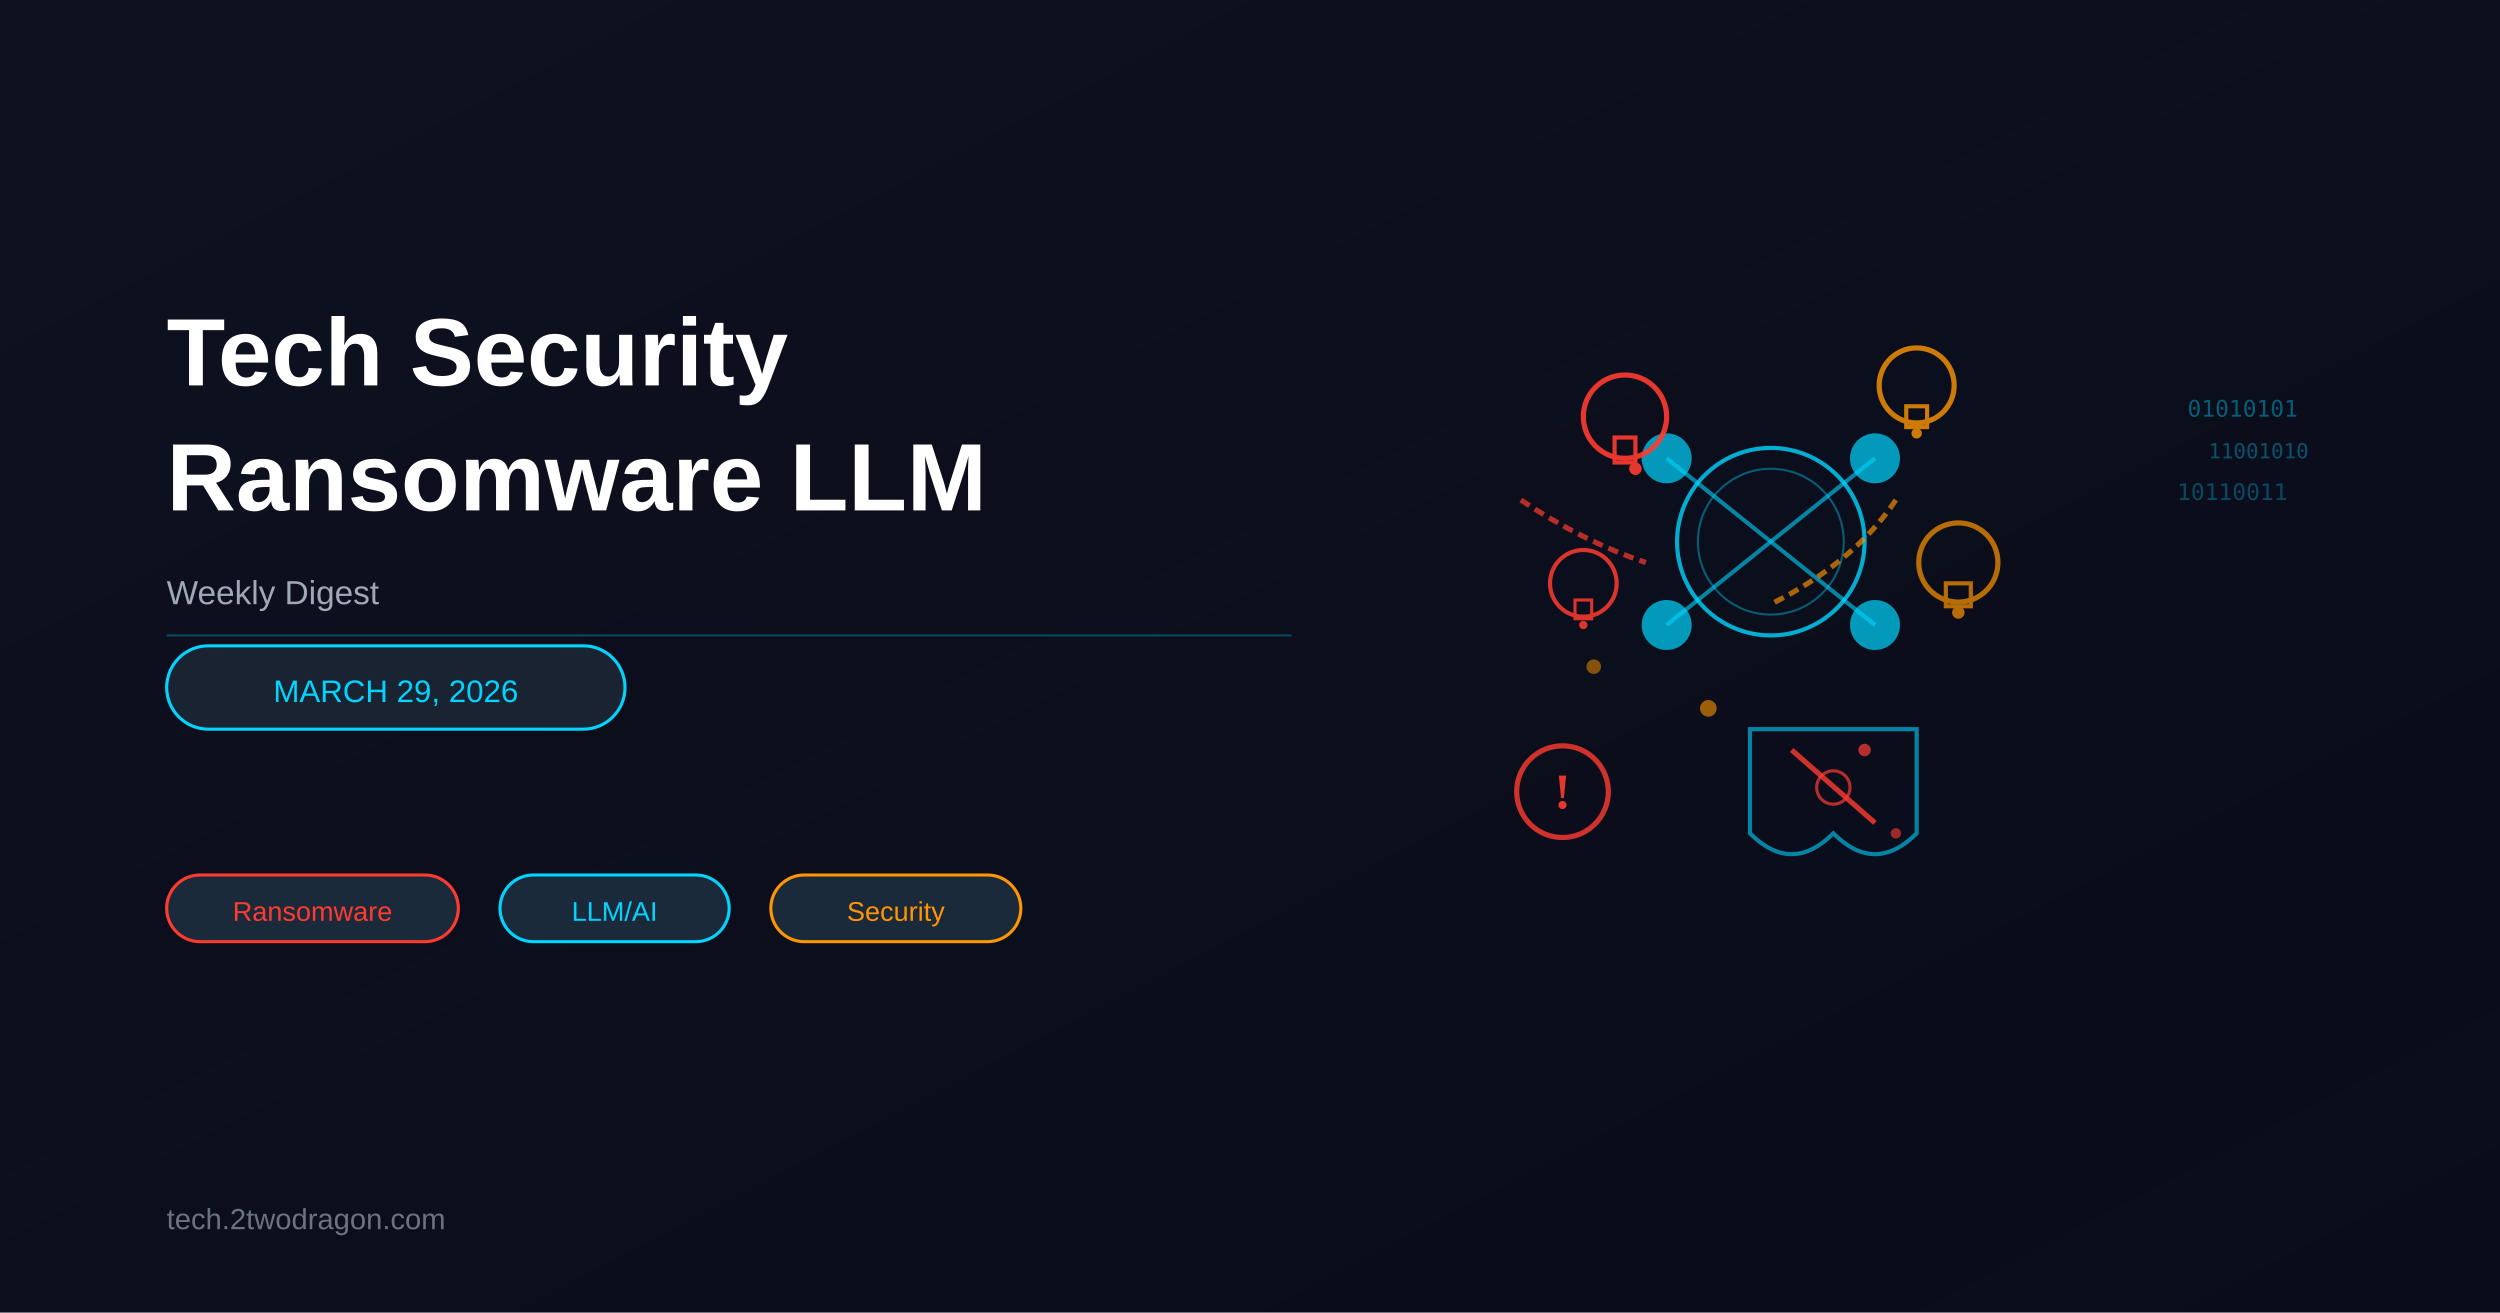
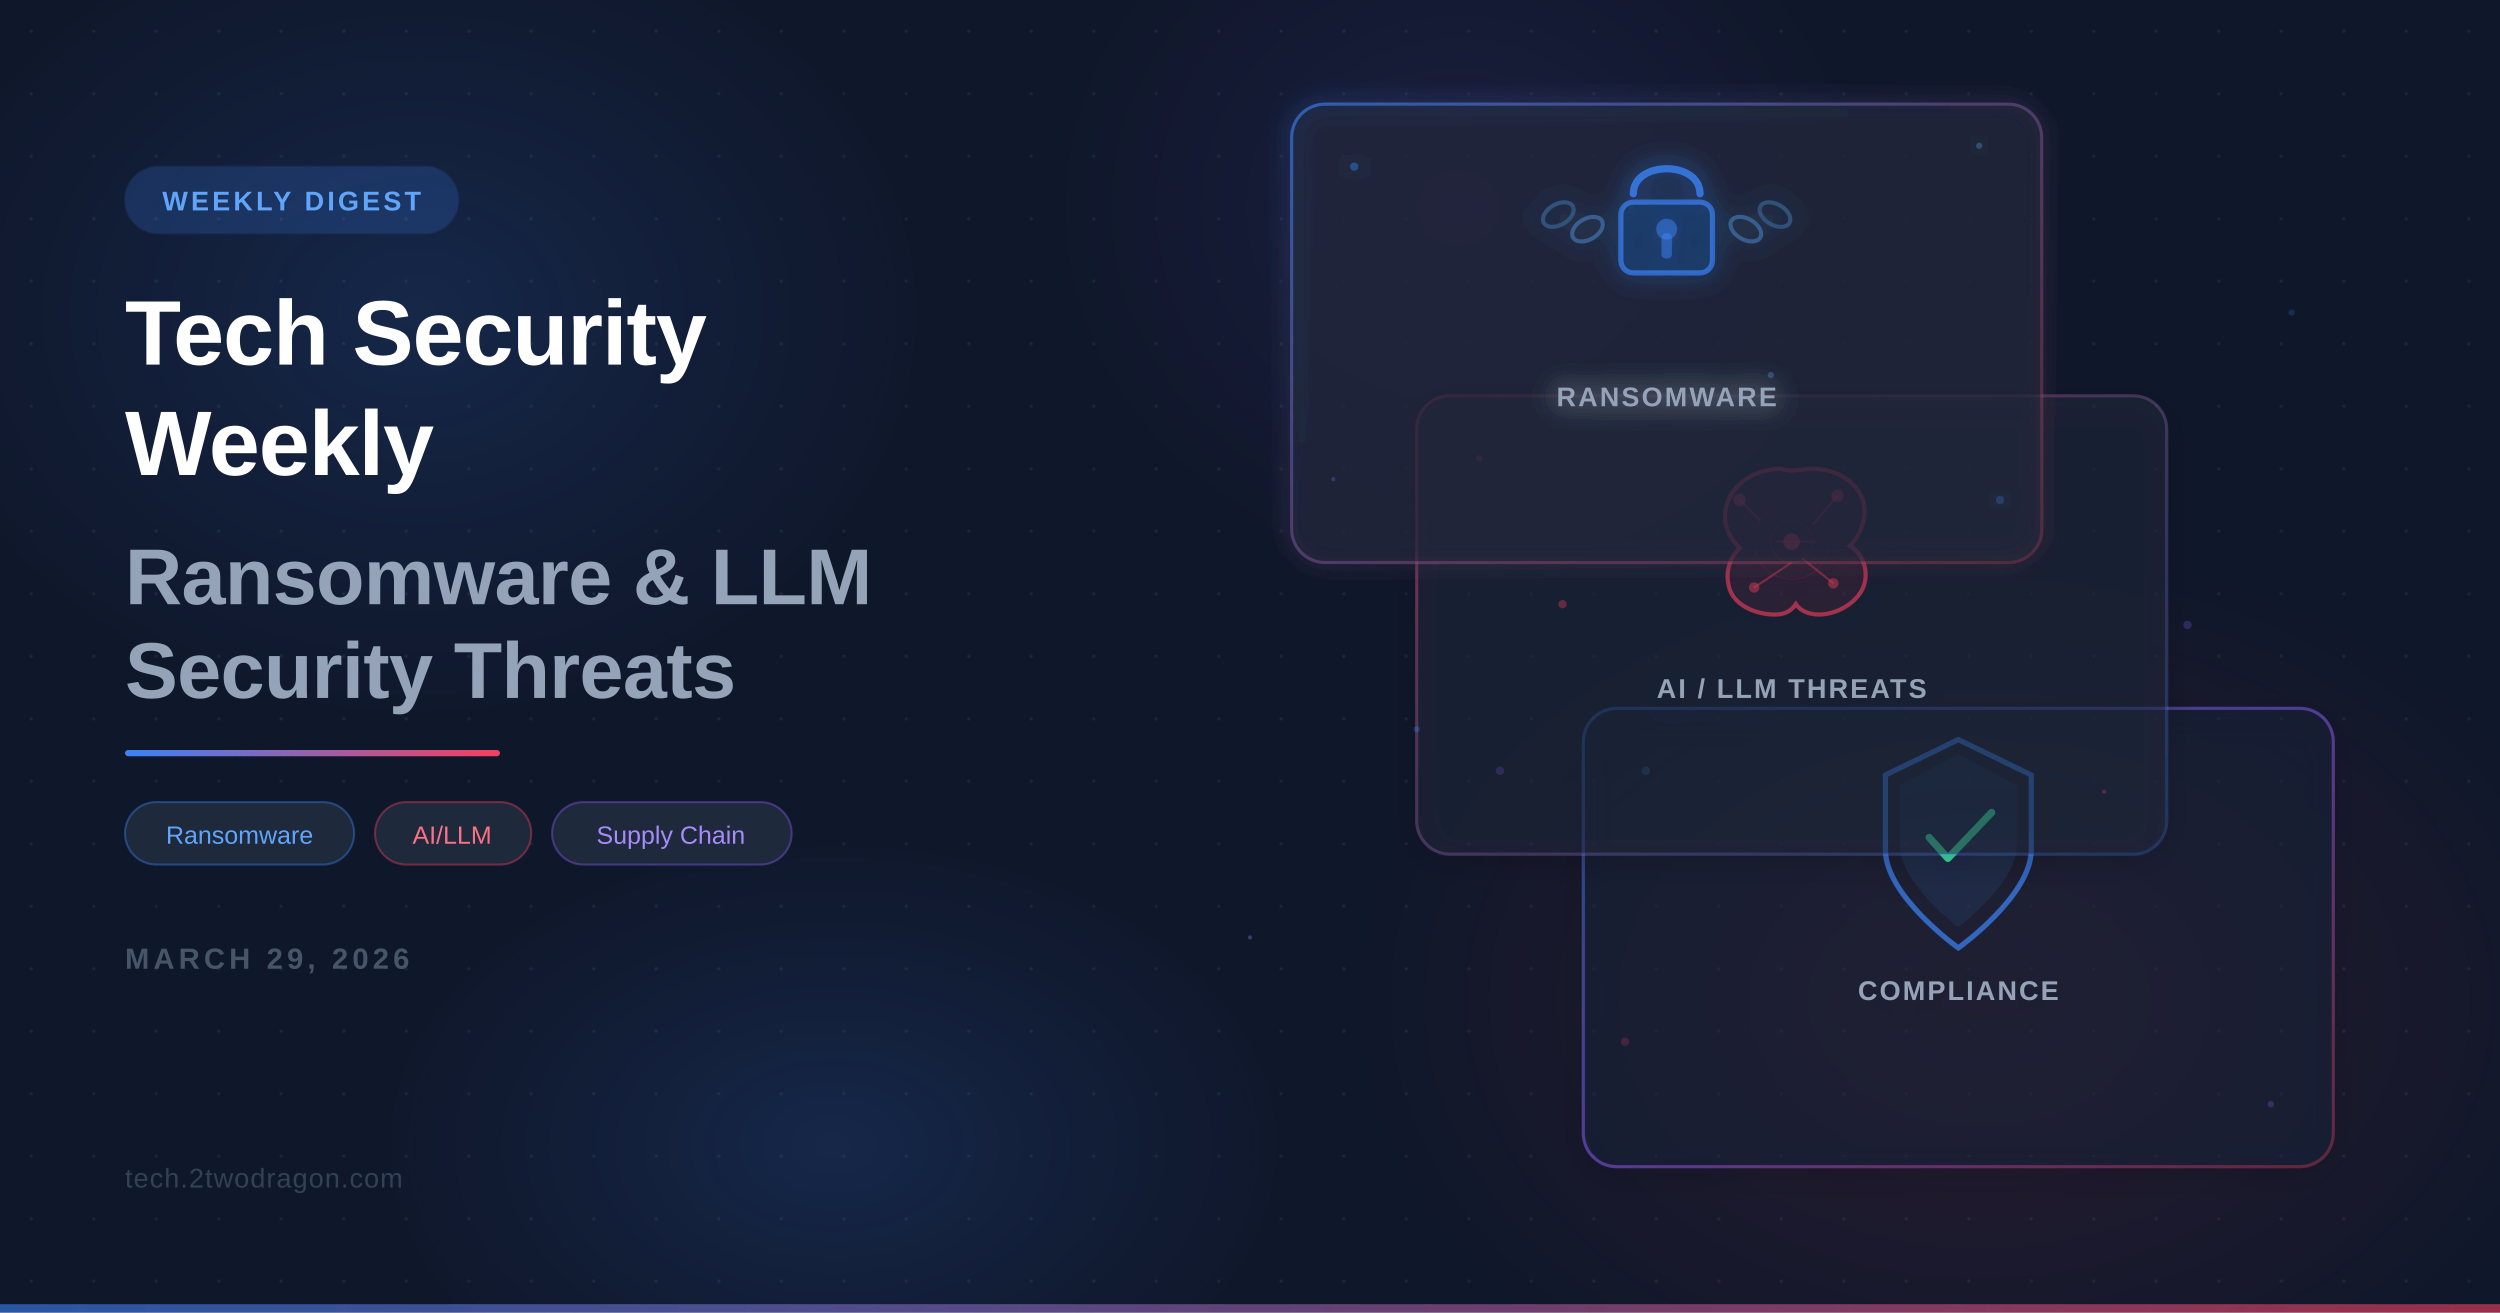
- <svg xmlns="http://www.w3.org/2000/svg" viewBox="0 0 1200 630">
-   <rect width="1200" height="630" fill="#0a0c1a" />
+ <svg xmlns="http://www.w3.org/2000/svg" viewBox="0 0 1200 630" width="1200" height="630">
  <defs>
-     <linearGradient id="bgGradient" x1="0%" y1="0%" x2="100%" y2="100%">
-       <stop offset="0%" style="stop-color:#1a1f2e;stop-opacity:0.3" />
-       <stop offset="100%" style="stop-color:#0a0c1a;stop-opacity:0.1" />
+     <filter id="glassBlur" x="-20%" y="-20%" width="140%" height="140%">
+       <feGaussianBlur in="SourceGraphic" stdDeviation="8" result="blur" />
+       <feColorMatrix in="blur" type="matrix" values="1 0 0 0 0  0 1 0 0 0  0 0 1 0 0  0 0 0 0.6 0" />
+     </filter>
+     <filter id="glow" x="-50%" y="-50%" width="200%" height="200%">
+       <feGaussianBlur stdDeviation="12" result="coloredBlur" />
+       <feMerge>
+         <feMergeNode in="coloredBlur" />
+         <feMergeNode in="SourceGraphic" />
+       </feMerge>
+     </filter>
+     <filter id="cardGlow" x="-10%" y="-10%" width="120%" height="120%">
+       <feGaussianBlur stdDeviation="6" result="blur" />
+       <feMerge>
+         <feMergeNode in="blur" />
+         <feMergeNode in="SourceGraphic" />
+       </feMerge>
+     </filter>
+     <filter id="softShadow" x="-20%" y="-20%" width="140%" height="140%">
+       <feDropShadow dx="0" dy="4" stdDeviation="8" flood-color="#000" flood-opacity="0.3" />
+     </filter>
+     <linearGradient id="accentGrad" x1="0" y1="0" x2="1" y2="0">
+       <stop offset="0%" stop-color="#3b82f6" />
+       <stop offset="100%" stop-color="#f43f5e" />
    </linearGradient>
-     <radialGradient id="illustrationGlow" cx="850" cy="280">
-       <stop offset="0%" style="stop-color:#ff3b30;stop-opacity:0.15" />
-       <stop offset="100%" style="stop-color:#0a0c1a;stop-opacity:0" />
+     <linearGradient id="cardBorder1" x1="0" y1="0" x2="1" y2="1">
+       <stop offset="0%" stop-color="#3b82f6" stop-opacity="0.6" />
+       <stop offset="100%" stop-color="#f43f5e" stop-opacity="0.2" />
+     </linearGradient>
+     <linearGradient id="cardBorder2" x1="0" y1="0" x2="1" y2="1">
+       <stop offset="0%" stop-color="#f43f5e" stop-opacity="0.5" />
+       <stop offset="100%" stop-color="#3b82f6" stop-opacity="0.2" />
+     </linearGradient>
+     <linearGradient id="cardBorder3" x1="0" y1="0" x2="1" y2="1">
+       <stop offset="0%" stop-color="#3b82f6" stop-opacity="0.4" />
+       <stop offset="50%" stop-color="#8b5cf6" stop-opacity="0.5" />
+       <stop offset="100%" stop-color="#f43f5e" stop-opacity="0.3" />
+     </linearGradient>
+     <radialGradient id="orbBlue" cx="50%" cy="50%" r="50%">
+       <stop offset="0%" stop-color="#3b82f6" stop-opacity="0.15" />
+       <stop offset="100%" stop-color="#3b82f6" stop-opacity="0" />
    </radialGradient>
+     <radialGradient id="orbCoral" cx="50%" cy="50%" r="50%">
+       <stop offset="0%" stop-color="#f43f5e" stop-opacity="0.12" />
+       <stop offset="100%" stop-color="#f43f5e" stop-opacity="0" />
+     </radialGradient>
+     <radialGradient id="orbPurple" cx="50%" cy="50%" r="50%">
+       <stop offset="0%" stop-color="#8b5cf6" stop-opacity="0.1" />
+       <stop offset="100%" stop-color="#8b5cf6" stop-opacity="0" />
+     </radialGradient>
+     <pattern id="dotGrid" x="0" y="0" width="30" height="30" patternUnits="userSpaceOnUse">
+       <circle cx="15" cy="15" r="0.8" fill="#ffffff" opacity="0.06" />
+     </pattern>
  </defs>
-   <rect width="1200" height="630" fill="url(#bgGradient)" />
-   <rect x="650" y="50" width="550" height="530" fill="url(#illustrationGlow)" />
-   <circle cx="850" cy="260" r="45" fill="none" stroke="#00d4ff" stroke-width="2" opacity="0.8" />
-   <circle cx="850" cy="260" r="35" fill="none" stroke="#00d4ff" stroke-width="1" opacity="0.4" />
-   <line x1="800" y1="220" x2="850" y2="260" stroke="#00d4ff" stroke-width="2" opacity="0.6" />
-   <line x1="900" y1="220" x2="850" y2="260" stroke="#00d4ff" stroke-width="2" opacity="0.6" />
-   <line x1="800" y1="300" x2="850" y2="260" stroke="#00d4ff" stroke-width="2" opacity="0.6" />
-   <line x1="900" y1="300" x2="850" y2="260" stroke="#00d4ff" stroke-width="2" opacity="0.6" />
-   <circle cx="800" cy="220" r="12" fill="#00d4ff" opacity="0.7" />
-   <circle cx="900" cy="220" r="12" fill="#00d4ff" opacity="0.7" />
-   <circle cx="800" cy="300" r="12" fill="#00d4ff" opacity="0.7" />
-   <circle cx="900" cy="300" r="12" fill="#00d4ff" opacity="0.7" />
-   <g id="lockAttack1" opacity="0.9">
-     <circle cx="780" cy="200" r="20" fill="none" stroke="#ff3b30" stroke-width="2.5" />
-     <rect x="775" y="210" width="10" height="12" fill="none" stroke="#ff3b30" stroke-width="2" />
-     <circle cx="785" cy="225" r="3" fill="#ff3b30" />
+   <rect width="1200" height="630" fill="#0f172a" />
+   <rect width="1200" height="630" fill="url(#dotGrid)" />
+   <ellipse cx="200" cy="150" rx="250" ry="200" fill="url(#orbBlue)" />
+   <ellipse cx="950" cy="480" rx="300" ry="220" fill="url(#orbCoral)" />
+   <ellipse cx="700" cy="100" rx="200" ry="180" fill="url(#orbPurple)" />
+   <ellipse cx="400" cy="550" rx="220" ry="150" fill="url(#orbBlue)" />
+   <rect x="60" y="80" width="160" height="32" rx="16" fill="#3b82f6" opacity="0.2" stroke="#3b82f6" stroke-opacity="0.5" stroke-width="1" />
+   <text x="140" y="101" font-family="Arial, Helvetica, sans-serif" font-size="13" font-weight="600" fill="#60a5fa" text-anchor="middle" letter-spacing="1.5">WEEKLY DIGEST</text>
+   <text x="60" y="175" font-family="Arial, Helvetica, sans-serif" font-size="44" font-weight="800" fill="#ffffff" letter-spacing="-0.5">Tech Security</text>
+   <text x="60" y="228" font-family="Arial, Helvetica, sans-serif" font-size="44" font-weight="800" fill="#ffffff" letter-spacing="-0.5">Weekly</text>
+   <text x="60" y="290" font-family="Arial, Helvetica, sans-serif" font-size="38" font-weight="700" fill="#94a3b8" letter-spacing="-0.3">Ransomware &amp; LLM</text>
+   <text x="60" y="335" font-family="Arial, Helvetica, sans-serif" font-size="38" font-weight="700" fill="#94a3b8" letter-spacing="-0.3">Security Threats</text>
+   <rect x="60" y="360" width="180" height="3" rx="1.5" fill="url(#accentGrad)" />
+   <rect x="60" y="385" width="110" height="30" rx="15" fill="#1e293b" stroke="#3b82f6" stroke-opacity="0.4" stroke-width="1" />
+   <text x="115" y="405" font-family="Arial, Helvetica, sans-serif" font-size="12" font-weight="500" fill="#60a5fa" text-anchor="middle">Ransomware</text>
+   <rect x="180" y="385" width="75" height="30" rx="15" fill="#1e293b" stroke="#f43f5e" stroke-opacity="0.4" stroke-width="1" />
+   <text x="217" y="405" font-family="Arial, Helvetica, sans-serif" font-size="12" font-weight="500" fill="#fb7185" text-anchor="middle">AI/LLM</text>
+   <rect x="265" y="385" width="115" height="30" rx="15" fill="#1e293b" stroke="#8b5cf6" stroke-opacity="0.4" stroke-width="1" />
+   <text x="322" y="405" font-family="Arial, Helvetica, sans-serif" font-size="12" font-weight="500" fill="#a78bfa" text-anchor="middle">Supply Chain</text>
+   <text x="60" y="465" font-family="Arial, Helvetica, sans-serif" font-size="14" font-weight="600" fill="#475569" letter-spacing="2">MARCH 29, 2026</text>
+   <text x="60" y="570" font-family="Arial, Helvetica, sans-serif" font-size="13" fill="#334155" letter-spacing="0.5">tech.2twodragon.com</text>
+   <g filter="url(#softShadow)">
+     <rect x="760" y="340" width="360" height="220" rx="16" fill="#1e293b" fill-opacity="0.45" stroke="url(#cardBorder3)" stroke-width="1.5" />
+     <g transform="translate(940, 400)">
+       <path d="M0-45 L-35-28 L-35 8 C-35 30 0 55 0 55 C0 55 35 30 35 8 L35-28 Z" fill="none" stroke="#3b82f6" stroke-width="2.5" stroke-opacity="0.7" />
+       <path d="M0-38 L-28-23 L-28 6 C-28 24 0 45 0 45 C0 45 28 24 28 6 L28-23 Z" fill="#3b82f6" fill-opacity="0.1" />
+       <path d="M-14 2 L-5 12 L16-10" fill="none" stroke="#34d399" stroke-width="3.5" stroke-linecap="round" stroke-linejoin="round" />
+     </g>
+     <text x="940" y="480" font-family="Arial, Helvetica, sans-serif" font-size="13" font-weight="600" fill="#94a3b8" text-anchor="middle" letter-spacing="1">COMPLIANCE</text>
+     <circle cx="790" cy="370" r="2" fill="#3b82f6" opacity="0.3" />
+     <circle cx="1090" cy="530" r="1.5" fill="#8b5cf6" opacity="0.25" />
  </g>
-   <g id="lockAttack2" opacity="0.8">
-     <circle cx="920" cy="185" r="18" fill="none" stroke="#ff9500" stroke-width="2.5" />
-     <rect x="915" y="195" width="10" height="10" fill="none" stroke="#ff9500" stroke-width="2" />
-     <circle cx="920" cy="208" r="2.5" fill="#ff9500" />
+   <g filter="url(#softShadow)">
+     <rect x="680" y="190" width="360" height="220" rx="16" fill="#1e293b" fill-opacity="0.5" stroke="url(#cardBorder2)" stroke-width="1.5" />
+     <g transform="translate(860, 260)">
+       <path d="M-5-35 C-20-35 -32-25 -32-12 C-32-5 -28 0 -25 3 C-30 8 -32 15 -30 22 C-28 30 -18 35 -8 35 C-3 35 0 33 2 30 C4 33 8 35 13 35 C23 35 33 28 35 20 C37 12 33 5 28 2 C32-2 35-8 35-15 C35-25 25-35 10-35 C5-35 0-33 -5-35Z" fill="#f43f5e" fill-opacity="0.08" stroke="#f43f5e" stroke-width="2" stroke-opacity="0.6" />
+       <line x1="-15" y1="-10" x2="-25" y2="-20" stroke="#f43f5e" stroke-width="1" stroke-opacity="0.4" />
+       <line x1="10" y1="-8" x2="22" y2="-22" stroke="#f43f5e" stroke-width="1" stroke-opacity="0.4" />
+       <line x1="0" y1="10" x2="-18" y2="22" stroke="#f43f5e" stroke-width="1" stroke-opacity="0.4" />
+       <line x1="5" y1="8" x2="20" y2="20" stroke="#f43f5e" stroke-width="1" stroke-opacity="0.4" />
+       <line x1="-8" y1="0" x2="12" y2="0" stroke="#f43f5e" stroke-width="1" stroke-opacity="0.3" />
+       <circle cx="-25" cy="-20" r="3" fill="#f43f5e" opacity="0.5" />
+       <circle cx="22" cy="-22" r="3" fill="#f43f5e" opacity="0.5" />
+       <circle cx="-18" cy="22" r="2.5" fill="#f43f5e" opacity="0.4" />
+       <circle cx="20" cy="20" r="2.5" fill="#f43f5e" opacity="0.4" />
+       <circle cx="0" cy="0" r="4" fill="#f43f5e" opacity="0.6" />
+       <circle cx="0" cy="0" r="10" fill="none" stroke="#f43f5e" stroke-width="0.5" stroke-opacity="0.2" />
+       <circle cx="0" cy="0" r="18" fill="none" stroke="#f43f5e" stroke-width="0.5" stroke-opacity="0.1" />
+     </g>
+     <text x="860" y="335" font-family="Arial, Helvetica, sans-serif" font-size="13" font-weight="600" fill="#94a3b8" text-anchor="middle" letter-spacing="1">AI / LLM THREATS</text>
+     <circle cx="710" cy="220" r="1.5" fill="#f43f5e" opacity="0.4" />
+     <circle cx="1010" cy="380" r="1" fill="#f43f5e" opacity="0.3" />
+     <circle cx="720" cy="370" r="2" fill="#8b5cf6" opacity="0.2" />
  </g>
-   <g id="lockAttack3" opacity="0.85">
-     <circle cx="760" cy="280" r="16" fill="none" stroke="#ff3b30" stroke-width="2" />
-     <rect x="756" y="288" width="8" height="9" fill="none" stroke="#ff3b30" stroke-width="1.5" />
-     <circle cx="760" cy="300" r="2" fill="#ff3b30" />
+   <g filter="url(#cardGlow)">
+     <rect x="620" y="50" width="360" height="220" rx="16" fill="#1e293b" fill-opacity="0.55" stroke="url(#cardBorder1)" stroke-width="1.5" />
+     <g transform="translate(800, 115)">
+       <path d="M-16-22 C-16-38 16-38 16-22" fill="none" stroke="#3b82f6" stroke-width="3.5" stroke-linecap="round" stroke-opacity="0.8" />
+       <rect x="-22" y="-18" width="44" height="34" rx="6" fill="#3b82f6" fill-opacity="0.15" stroke="#3b82f6" stroke-width="2.5" stroke-opacity="0.7" />
+       <circle cx="0" cy="-5" r="5" fill="#3b82f6" opacity="0.5" />
+       <rect x="-2.5" y="-3" width="5" height="12" rx="2" fill="#3b82f6" opacity="0.5" />
+       <ellipse cx="-38" cy="-5" rx="8" ry="5" fill="none" stroke="#60a5fa" stroke-width="2" stroke-opacity="0.4" transform="rotate(-30, -38, -5)" />
+       <ellipse cx="-52" cy="-12" rx="8" ry="5" fill="none" stroke="#60a5fa" stroke-width="2" stroke-opacity="0.3" transform="rotate(-30, -52, -12)" />
+       <ellipse cx="38" cy="-5" rx="8" ry="5" fill="none" stroke="#60a5fa" stroke-width="2" stroke-opacity="0.4" transform="rotate(30, 38, -5)" />
+       <ellipse cx="52" cy="-12" rx="8" ry="5" fill="none" stroke="#60a5fa" stroke-width="2" stroke-opacity="0.3" transform="rotate(30, 52, -12)" />
+     </g>
+     <text x="800" y="195" font-family="Arial, Helvetica, sans-serif" font-size="13" font-weight="600" fill="#94a3b8" text-anchor="middle" letter-spacing="1">RANSOMWARE</text>
+     <circle cx="650" cy="80" r="2" fill="#3b82f6" opacity="0.4" />
+     <circle cx="950" cy="70" r="1.5" fill="#60a5fa" opacity="0.3" />
+     <circle cx="960" cy="240" r="2" fill="#3b82f6" opacity="0.25" />
+     <circle cx="640" cy="230" r="1" fill="#8b5cf6" opacity="0.3" />
  </g>
-   <g id="lockAttack4" opacity="0.7">
-     <circle cx="940" cy="270" r="19" fill="none" stroke="#ff9500" stroke-width="2.5" />
-     <rect x="934" y="280" width="12" height="11" fill="none" stroke="#ff9500" stroke-width="2" />
-     <circle cx="940" cy="294" r="3" fill="#ff9500" />
-   </g>
-   <path d="M 730 240 Q 760 260 790 270" stroke="#ff3b30" stroke-width="2.5" fill="none" opacity="0.7" stroke-dasharray="5,3" />
-   <path d="M 910 240 Q 890 270 850 290" stroke="#ff9500" stroke-width="2.5" fill="none" opacity="0.65" stroke-dasharray="5,3" />
-   <path d="M 880 350 L 920 350 L 920 400 Q 900 420 880 400 Q 860 420 840 400 L 840 350 Z" fill="none" stroke="#00d4ff" stroke-width="2" opacity="0.6" />
-   <path d="M 860 360 L 900 395" stroke="#ff3b30" stroke-width="2.5" opacity="0.8" />
-   <circle cx="880" cy="378" r="8" fill="none" stroke="#ff3b30" stroke-width="1.5" opacity="0.7" />
-   <circle cx="750" cy="380" r="22" fill="none" stroke="#ff3b30" stroke-width="2.5" opacity="0.8" />
-   <text x="750" y="388" font-size="24" font-weight="bold" fill="#ff3b30" text-anchor="middle" opacity="0.9">!</text>
-   <circle cx="820" cy="340" r="4" fill="#ff9500" opacity="0.6" />
-   <circle cx="895" cy="360" r="3" fill="#ff3b30" opacity="0.7" />
-   <circle cx="765" cy="320" r="3.5" fill="#ff9500" opacity="0.5" />
-   <circle cx="910" cy="400" r="2.5" fill="#ff3b30" opacity="0.6" />
-   <text x="1050" y="200" font-size="11" fill="#00d4ff" opacity="0.4" font-family="monospace">01010101</text>
-   <text x="1060" y="220" font-size="10" fill="#00d4ff" opacity="0.35" font-family="monospace">11001010</text>
-   <text x="1045" y="240" font-size="11" fill="#00d4ff" opacity="0.3" font-family="monospace">10110011</text>
-   <text x="80" y="185" font-size="46" font-weight="bold" fill="white" font-family="Arial, sans-serif">
-     Tech Security
-   </text>
-   <text x="80" y="245" font-size="46" font-weight="bold" fill="white" font-family="Arial, sans-serif">
-     Ransomware LLM
-   </text>
-   <text x="80" y="290" font-size="16" fill="#a0a8b8" font-family="Arial, sans-serif">
-     Weekly Digest
-   </text>
-   <rect x="80" y="310" width="220" height="40" rx="20" fill="#1a2332" stroke="#00d4ff" stroke-width="1.5" />
-   <text x="190" y="337" font-size="15" fill="#00d4ff" text-anchor="middle" font-family="Arial, sans-serif" font-weight="500">
-     MARCH 29, 2026
-   </text>
-   <rect x="80" y="420" width="140" height="32" rx="16" fill="#1a2a3a" stroke="#ff3b30" stroke-width="1.5" />
-   <text x="150" y="442" font-size="13" fill="#ff3b30" text-anchor="middle" font-family="Arial, sans-serif" font-weight="500">
-     Ransomware
-   </text>
-   <rect x="240" y="420" width="110" height="32" rx="16" fill="#1a2a3a" stroke="#00d4ff" stroke-width="1.5" />
-   <text x="295" y="442" font-size="13" fill="#00d4ff" text-anchor="middle" font-family="Arial, sans-serif" font-weight="500">
-     LLM/AI
-   </text>
-   <rect x="370" y="420" width="120" height="32" rx="16" fill="#1a2a3a" stroke="#ff9500" stroke-width="1.5" />
-   <text x="430" y="442" font-size="13" fill="#ff9500" text-anchor="middle" font-family="Arial, sans-serif" font-weight="500">
-     Security
-   </text>
-   <text x="80" y="590" font-size="14" fill="#6b7280" font-family="Arial, sans-serif">
-     tech.2twodragon.com
-   </text>
-   <line x1="80" y1="305" x2="620" y2="305" stroke="#00d4ff" stroke-width="1" opacity="0.3" />
+   <circle cx="750" cy="290" r="2" fill="#f43f5e" opacity="0.35" />
+   <circle cx="680" cy="350" r="1.5" fill="#3b82f6" opacity="0.3" />
+   <circle cx="1050" cy="300" r="2" fill="#8b5cf6" opacity="0.25" />
+   <circle cx="850" cy="180" r="1.5" fill="#60a5fa" opacity="0.3" />
+   <circle cx="780" cy="500" r="2" fill="#f43f5e" opacity="0.2" />
+   <circle cx="1100" cy="150" r="1.5" fill="#3b82f6" opacity="0.2" />
+   <circle cx="600" cy="450" r="1" fill="#a78bfa" opacity="0.3" />
+   <rect x="0" y="626" width="1200" height="4" fill="url(#accentGrad)" opacity="0.6" />
</svg>
